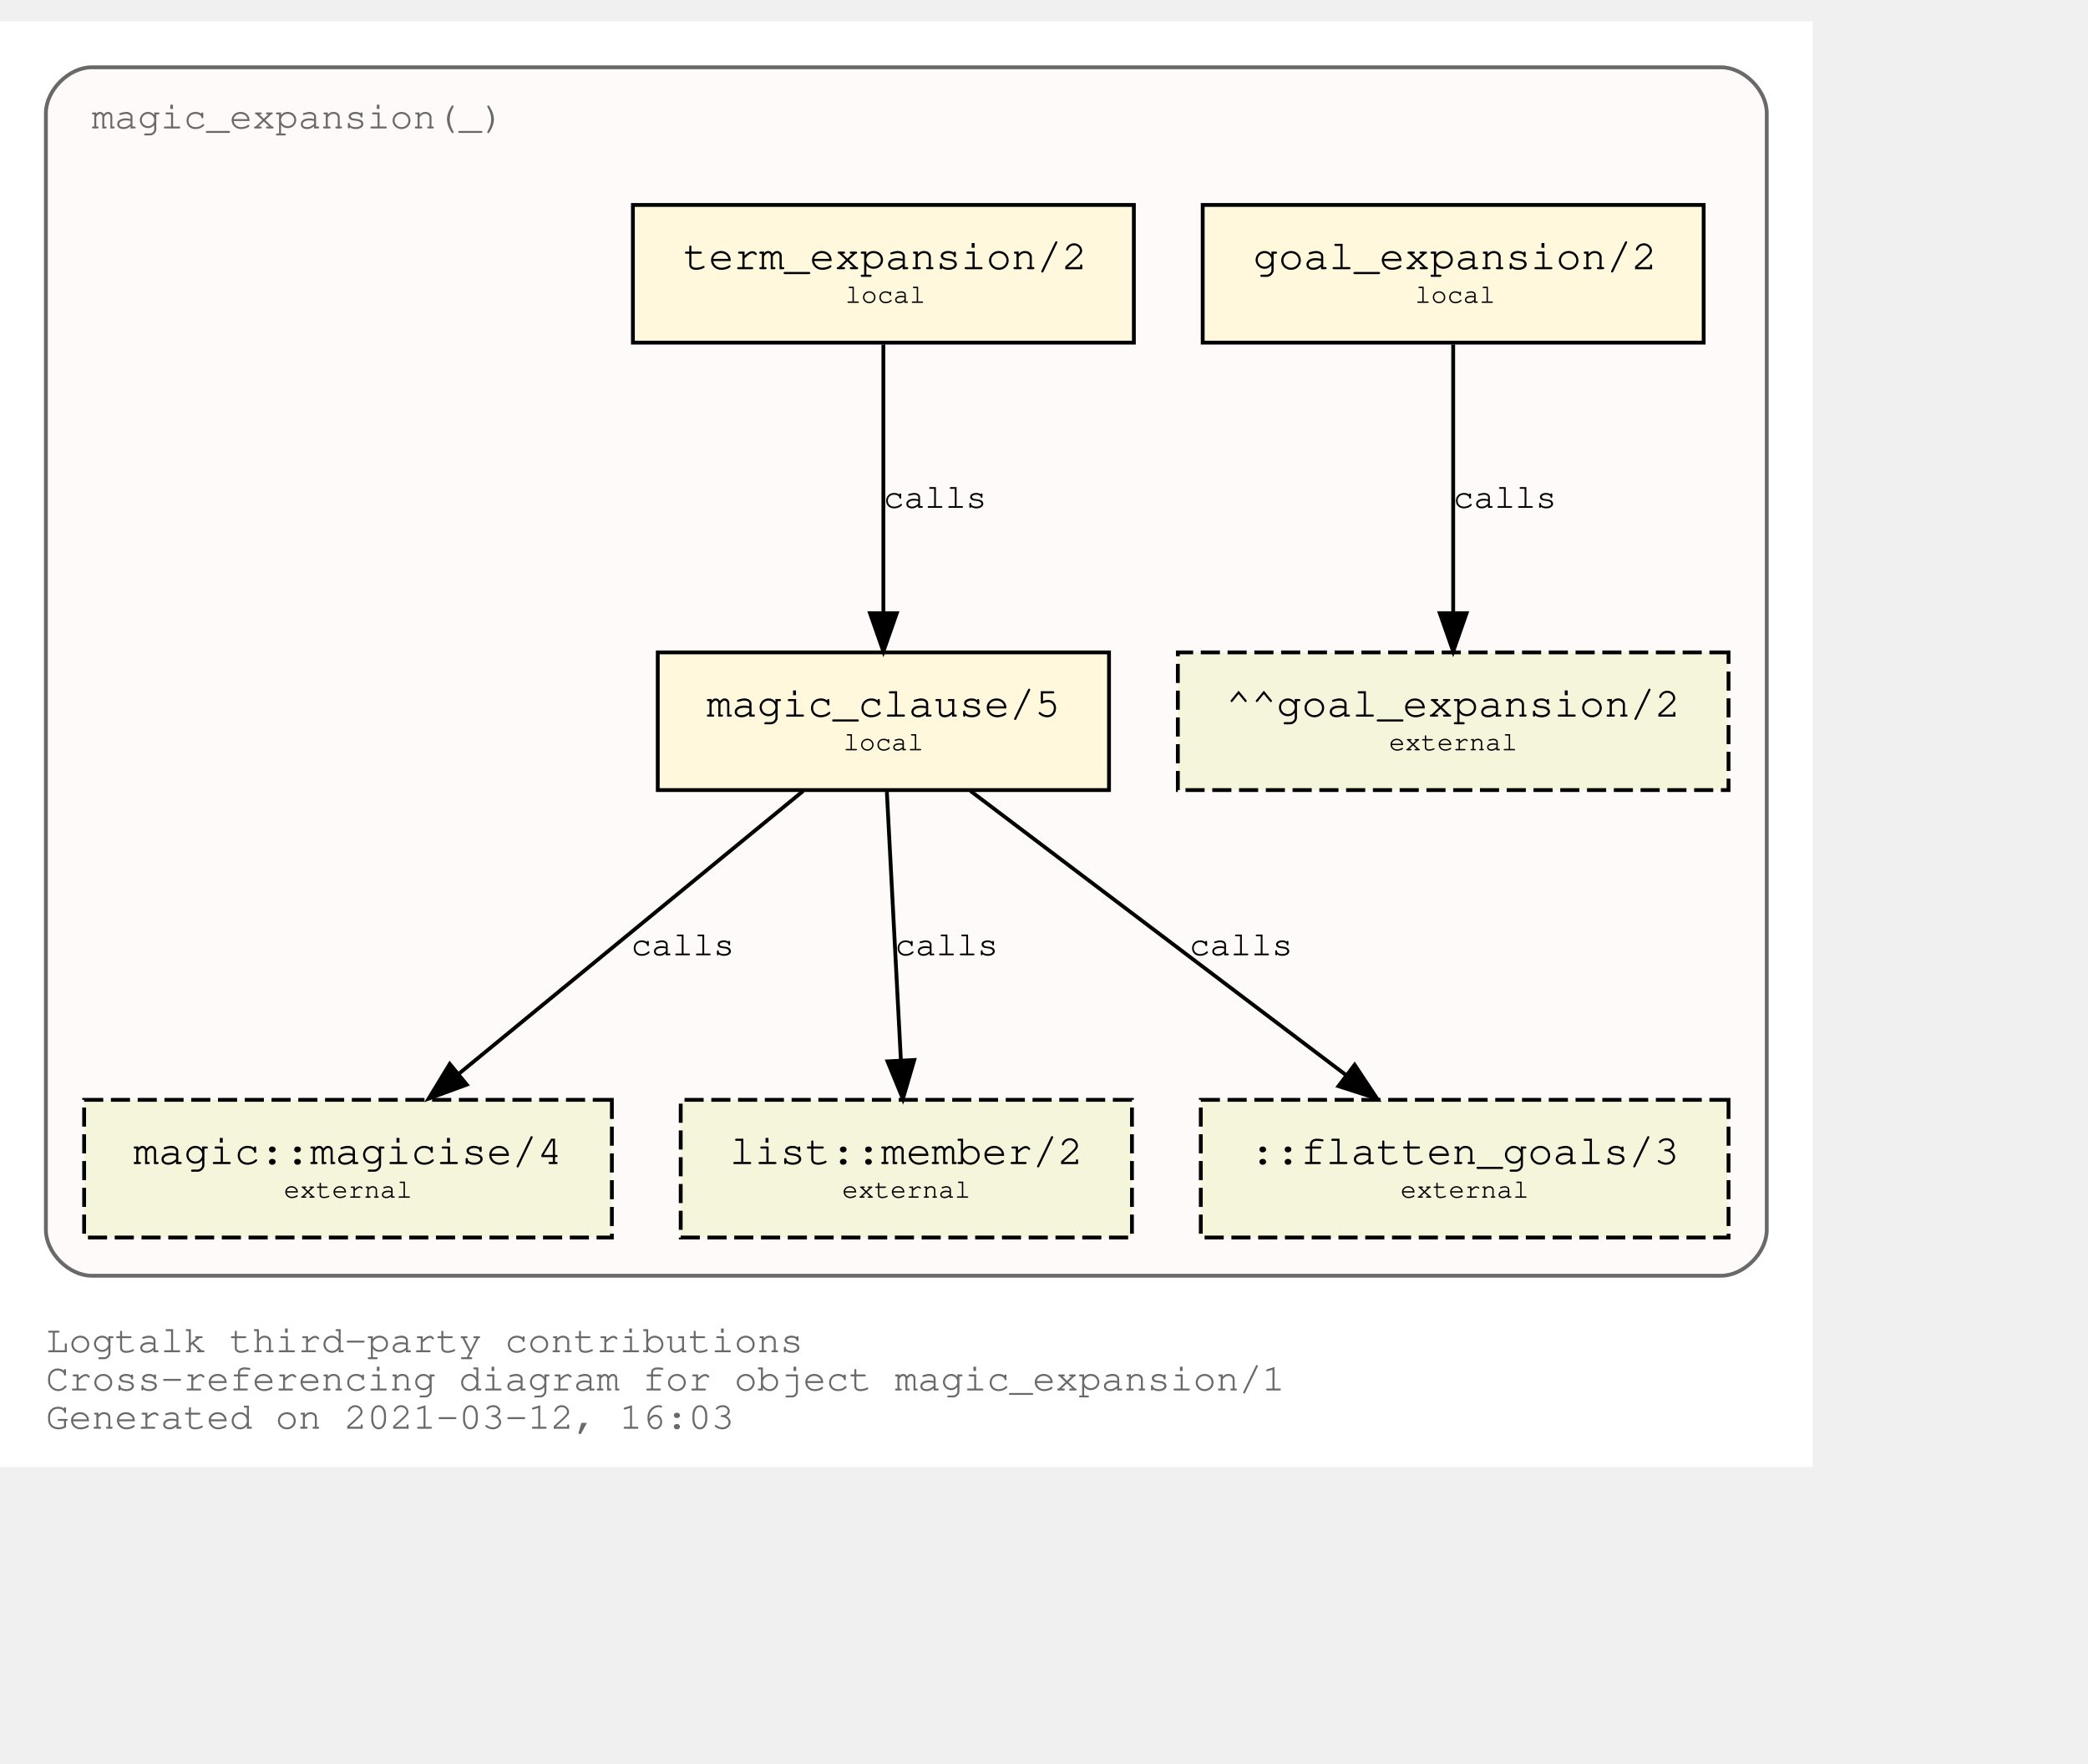
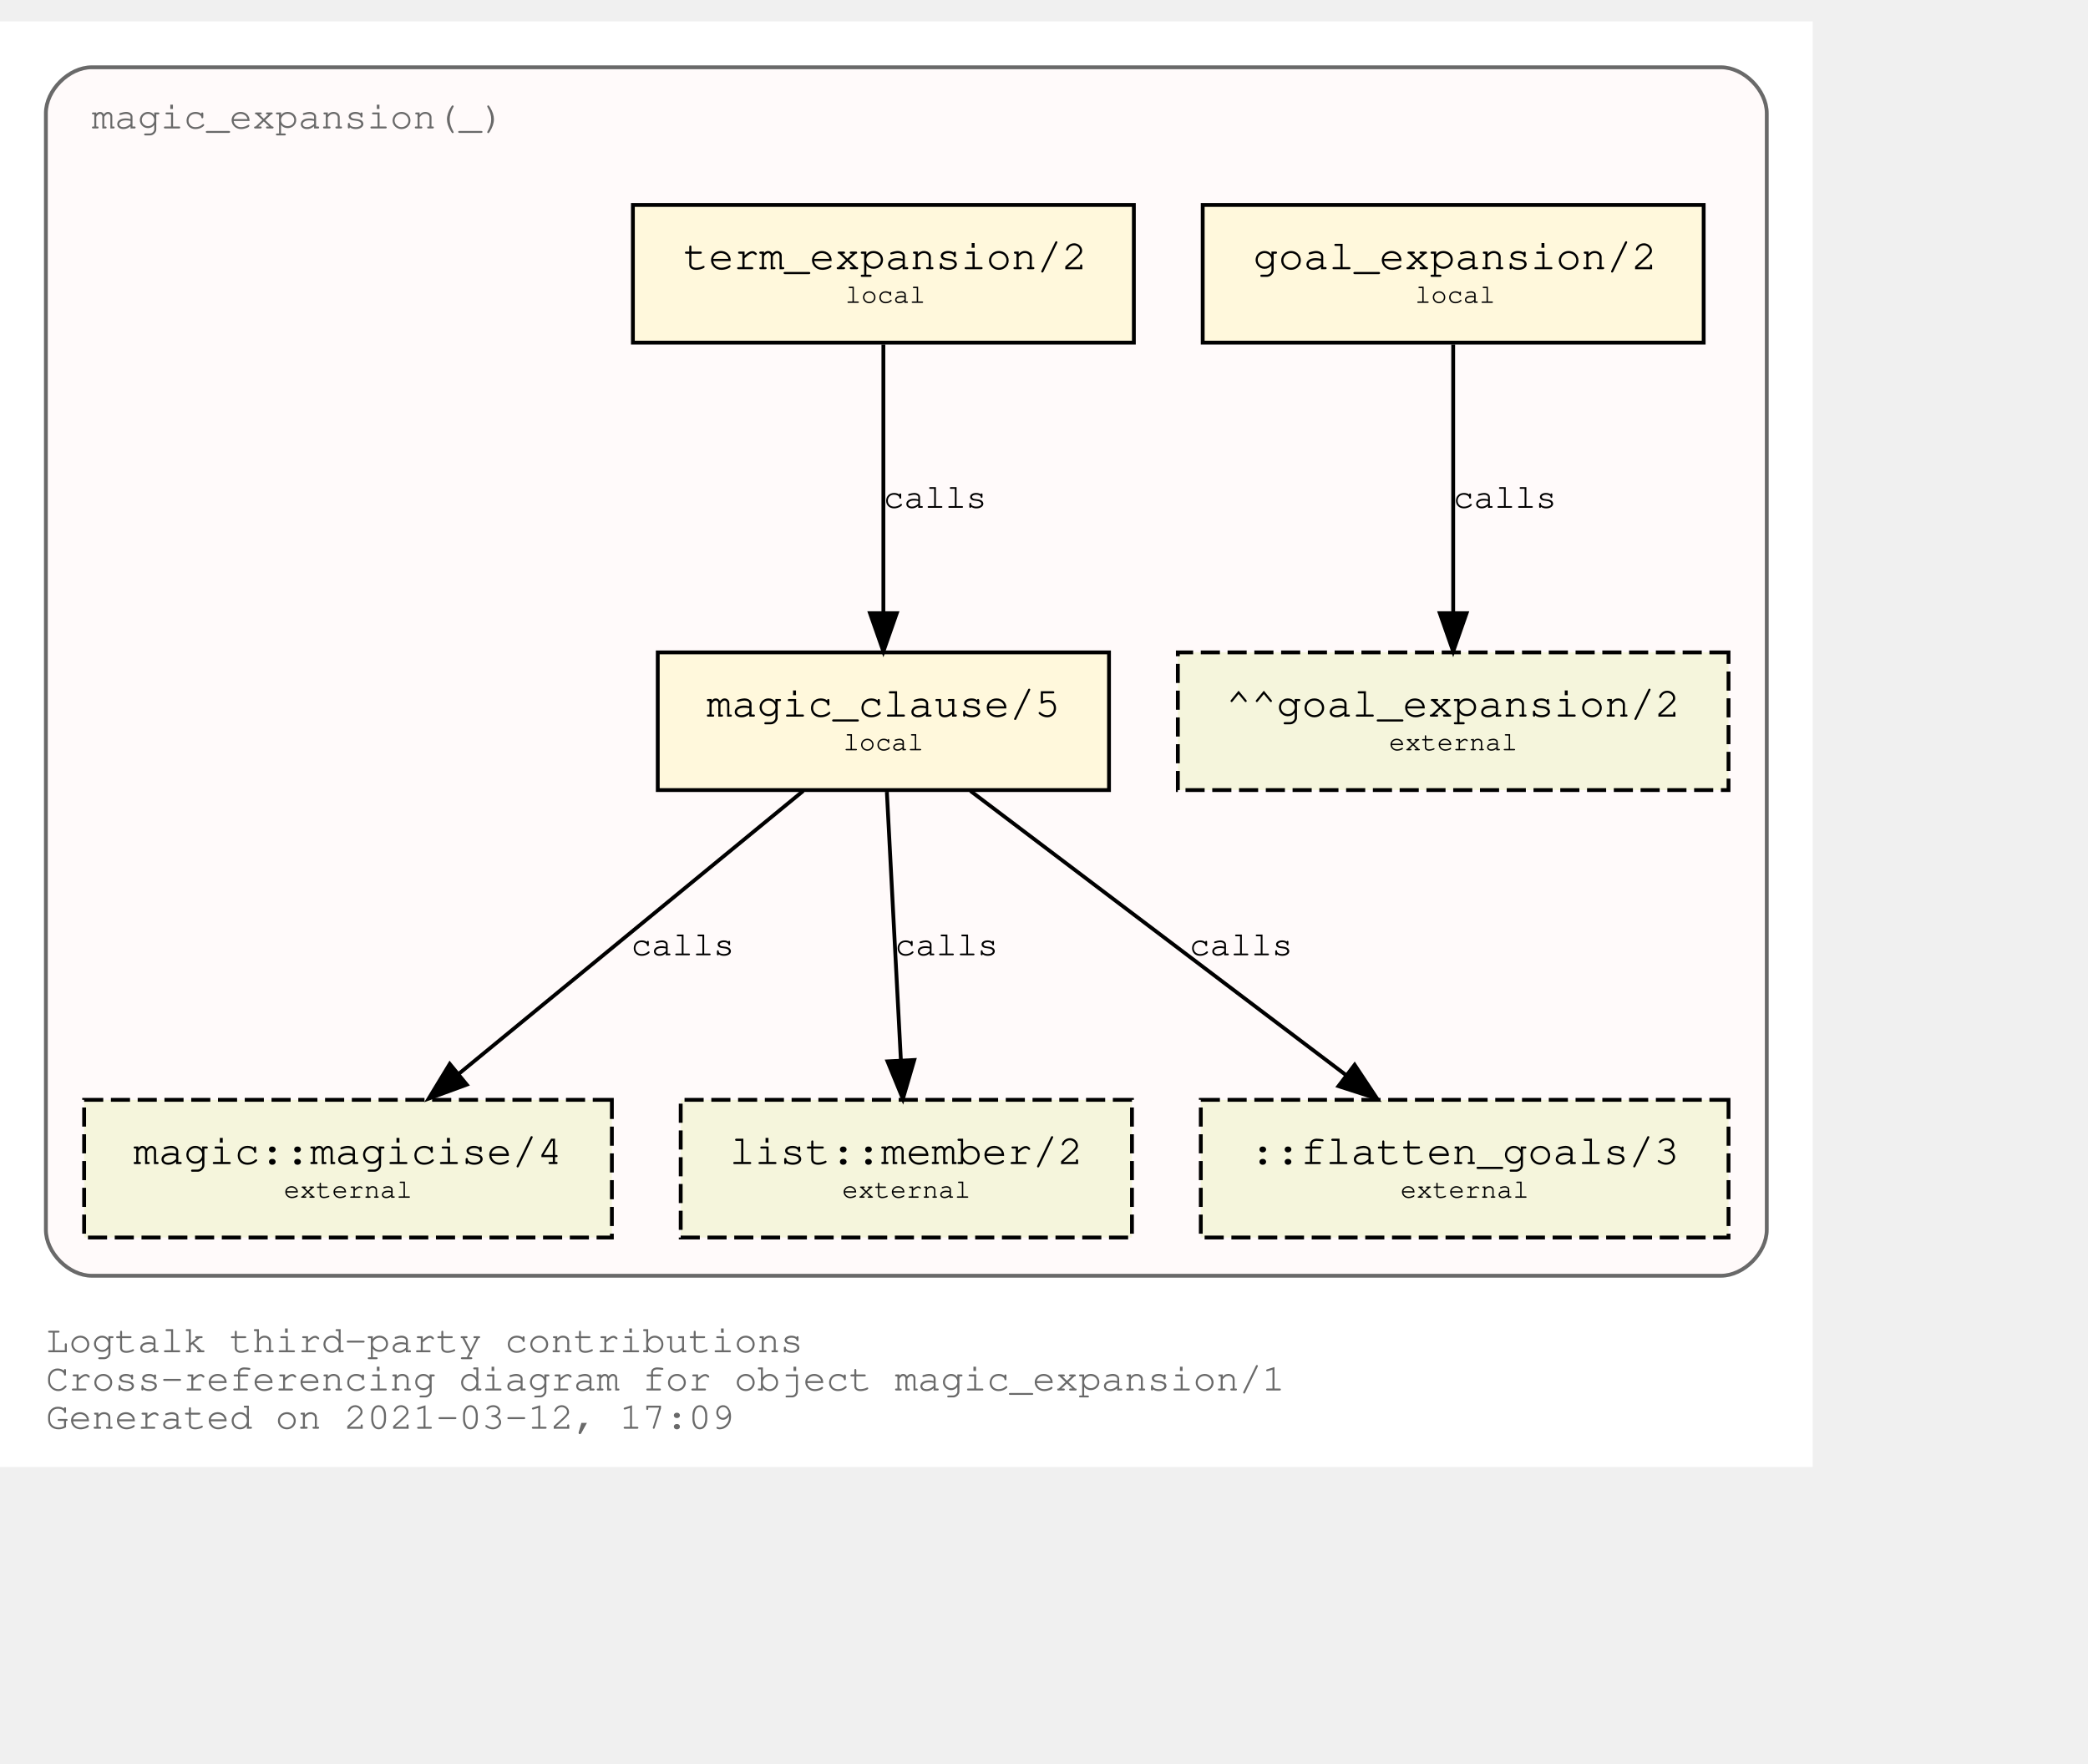
<svg xmlns="http://www.w3.org/2000/svg" xmlns:xlink="http://www.w3.org/1999/xlink" width="618pt" height="522pt" viewBox="72.00 72.00 546.00 450.00">
  <g id="graph0" class="graph" transform="scale(1 1) rotate(0) translate(76 446)">
    <polygon fill="white" stroke="transparent" points="-4,4 -4,-374 470,-374 470,4 -4,4" />
    <text text-anchor="start" x="8" y="-26" font-family="Courier,monospace" font-size="10.00" fill="dimgray">Logtalk third-party contributions</text>
    <text text-anchor="start" x="8" y="-16" font-family="Courier,monospace" font-size="10.00" fill="dimgray">Cross-referencing diagram for object magic_expansion/1</text>
-     <text text-anchor="start" x="8" y="-6" font-family="Courier,monospace" font-size="10.00" fill="dimgray">Generated on 2021-03-12, 16:03</text>
+     <text text-anchor="start" x="8" y="-6" font-family="Courier,monospace" font-size="10.00" fill="dimgray">Generated on 2021-03-12, 17:09</text>
    <g id="clust1" class="cluster">
      <g id="a_clust1">
        <a xlink:title="magic_expansion(_)">
          <path fill="snow" stroke="dimgray" d="M20,-46C20,-46 446,-46 446,-46 452,-46 458,-52 458,-58 458,-58 458,-350 458,-350 458,-356 452,-362 446,-362 446,-362 20,-362 20,-362 14,-362 8,-356 8,-350 8,-350 8,-58 8,-58 8,-52 14,-46 20,-46" />
          <g id="a_clust1_0">
-             <a xlink:href="https://github.com/LogtalkDotOrg/logtalk3/tree/d0920e43abd28e66ee521c37d4e0a2c62226d079/contributions/verdi_neruda/magic_expansion.lgt" xlink:title="https://github.com/LogtalkDotOrg/logtalk3/tree/d0920e43abd28e66ee521c37d4e0a2c62226d079/contributions/verdi_neruda/magic_expansion.lgt">
+             <a xlink:href="https://github.com/LogtalkDotOrg/logtalk3/tree/15e9fbe66040e7fca6ca198c663e373b6c8b6242/contributions/verdi_neruda/magic_expansion.lgt" xlink:title="https://github.com/LogtalkDotOrg/logtalk3/tree/15e9fbe66040e7fca6ca198c663e373b6c8b6242/contributions/verdi_neruda/magic_expansion.lgt">
              <text text-anchor="start" x="19.99" y="-346" font-family="Courier,monospace" font-size="10.00" fill="dimgray">magic_expansion(_)</text>
            </a>
          </g>
        </a>
      </g>
    </g>
    <g id="node1" class="node">
      <g id="a_node1">
-         <a xlink:href="https://github.com/LogtalkDotOrg/logtalk3/tree/d0920e43abd28e66ee521c37d4e0a2c62226d079/contributions/verdi_neruda/magic_expansion.lgt#L51" xlink:title="https://github.com/LogtalkDotOrg/logtalk3/tree/d0920e43abd28e66ee521c37d4e0a2c62226d079/contributions/verdi_neruda/magic_expansion.lgt#L51">
+         <a xlink:href="https://github.com/LogtalkDotOrg/logtalk3/tree/15e9fbe66040e7fca6ca198c663e373b6c8b6242/contributions/verdi_neruda/magic_expansion.lgt#L51" xlink:title="https://github.com/LogtalkDotOrg/logtalk3/tree/15e9fbe66040e7fca6ca198c663e373b6c8b6242/contributions/verdi_neruda/magic_expansion.lgt#L51">
          <polygon fill="cornsilk" stroke="black" points="441.5,-326 310.5,-326 310.5,-290 441.5,-290 441.5,-326" />
          <text text-anchor="start" x="318.8" y="-309.8" font-family="Courier,monospace" font-size="9.00"> </text>
          <text text-anchor="start" x="323.69" y="-309.2" font-family="Courier,monospace" font-size="11.00">goal_expansion/2</text>
          <text text-anchor="start" x="428.8" y="-309.8" font-family="Courier,monospace" font-size="9.00"> </text>
          <text text-anchor="start" x="318.8" y="-299.8" font-family="Courier,monospace" font-size="9.00"> </text>
          <text text-anchor="start" x="366" y="-300.4" font-family="Courier,monospace" font-size="7.00">local</text>
          <text text-anchor="start" x="428.8" y="-299.8" font-family="Courier,monospace" font-size="9.00"> </text>
        </a>
      </g>
    </g>
    <g id="node7" class="node">
      <polygon fill="beige" stroke="black" stroke-dasharray="5,2" points="448,-209 304,-209 304,-173 448,-173 448,-209" />
      <text text-anchor="start" x="311.8" y="-192.8" font-family="Courier,monospace" font-size="9.00"> </text>
      <text text-anchor="start" x="316.59" y="-192.2" font-family="Courier,monospace" font-size="11.00">^^goal_expansion/2</text>
      <text text-anchor="start" x="434.8" y="-192.8" font-family="Courier,monospace" font-size="9.00"> </text>
      <text text-anchor="start" x="311.8" y="-182.8" font-family="Courier,monospace" font-size="9.00"> </text>
      <text text-anchor="start" x="359.2" y="-183.4" font-family="Courier,monospace" font-size="7.00">external</text>
      <text text-anchor="start" x="434.8" y="-182.8" font-family="Courier,monospace" font-size="9.00"> </text>
    </g>
    <g id="edge3" class="edge">
      <g id="a_edge3">
-         <a xlink:href="https://github.com/LogtalkDotOrg/logtalk3/tree/d0920e43abd28e66ee521c37d4e0a2c62226d079/contributions/verdi_neruda/magic_expansion.lgt#L51" xlink:title="calls">
+         <a xlink:href="https://github.com/LogtalkDotOrg/logtalk3/tree/15e9fbe66040e7fca6ca198c663e373b6c8b6242/contributions/verdi_neruda/magic_expansion.lgt#L51" xlink:title="calls">
          <path fill="none" stroke="black" d="M376,-289.53C376,-270.94 376,-241.24 376,-219.5" />
          <polygon fill="black" stroke="black" points="379.5,-219.25 376,-209.25 372.5,-219.25 379.5,-219.25" />
        </a>
      </g>
      <g id="a_edge3-label">
-         <a xlink:href="https://github.com/LogtalkDotOrg/logtalk3/tree/d0920e43abd28e66ee521c37d4e0a2c62226d079/contributions/verdi_neruda/magic_expansion.lgt#L51" xlink:title="https://github.com/LogtalkDotOrg/logtalk3/tree/d0920e43abd28e66ee521c37d4e0a2c62226d079/contributions/verdi_neruda/magic_expansion.lgt#L51">
+         <a xlink:href="https://github.com/LogtalkDotOrg/logtalk3/tree/15e9fbe66040e7fca6ca198c663e373b6c8b6242/contributions/verdi_neruda/magic_expansion.lgt#L51" xlink:title="https://github.com/LogtalkDotOrg/logtalk3/tree/15e9fbe66040e7fca6ca198c663e373b6c8b6242/contributions/verdi_neruda/magic_expansion.lgt#L51">
          <text text-anchor="start" x="376" y="-246.8" font-family="Courier,monospace" font-size="9.00">calls</text>
        </a>
      </g>
    </g>
    <g id="node2" class="node">
      <g id="a_node2">
-         <a xlink:href="https://github.com/LogtalkDotOrg/logtalk3/tree/d0920e43abd28e66ee521c37d4e0a2c62226d079/contributions/verdi_neruda/magic_expansion.lgt#L54" xlink:title="https://github.com/LogtalkDotOrg/logtalk3/tree/d0920e43abd28e66ee521c37d4e0a2c62226d079/contributions/verdi_neruda/magic_expansion.lgt#L54">
+         <a xlink:href="https://github.com/LogtalkDotOrg/logtalk3/tree/15e9fbe66040e7fca6ca198c663e373b6c8b6242/contributions/verdi_neruda/magic_expansion.lgt#L54" xlink:title="https://github.com/LogtalkDotOrg/logtalk3/tree/15e9fbe66040e7fca6ca198c663e373b6c8b6242/contributions/verdi_neruda/magic_expansion.lgt#L54">
          <polygon fill="cornsilk" stroke="black" points="292.5,-326 161.5,-326 161.5,-290 292.5,-290 292.5,-326" />
          <text text-anchor="start" x="169.8" y="-309.8" font-family="Courier,monospace" font-size="9.00"> </text>
          <text text-anchor="start" x="174.69" y="-309.2" font-family="Courier,monospace" font-size="11.00">term_expansion/2</text>
          <text text-anchor="start" x="279.8" y="-309.8" font-family="Courier,monospace" font-size="9.00"> </text>
          <text text-anchor="start" x="169.8" y="-299.8" font-family="Courier,monospace" font-size="9.00"> </text>
          <text text-anchor="start" x="217" y="-300.4" font-family="Courier,monospace" font-size="7.00">local</text>
          <text text-anchor="start" x="279.8" y="-299.8" font-family="Courier,monospace" font-size="9.00"> </text>
        </a>
      </g>
    </g>
    <g id="node3" class="node">
      <g id="a_node3">
-         <a xlink:href="https://github.com/LogtalkDotOrg/logtalk3/tree/d0920e43abd28e66ee521c37d4e0a2c62226d079/contributions/verdi_neruda/magic_expansion.lgt#L61" xlink:title="https://github.com/LogtalkDotOrg/logtalk3/tree/d0920e43abd28e66ee521c37d4e0a2c62226d079/contributions/verdi_neruda/magic_expansion.lgt#L61">
+         <a xlink:href="https://github.com/LogtalkDotOrg/logtalk3/tree/15e9fbe66040e7fca6ca198c663e373b6c8b6242/contributions/verdi_neruda/magic_expansion.lgt#L61" xlink:title="https://github.com/LogtalkDotOrg/logtalk3/tree/15e9fbe66040e7fca6ca198c663e373b6c8b6242/contributions/verdi_neruda/magic_expansion.lgt#L61">
          <polygon fill="cornsilk" stroke="black" points="286,-209 168,-209 168,-173 286,-173 286,-209" />
          <text text-anchor="start" x="175.8" y="-192.8" font-family="Courier,monospace" font-size="9.00"> </text>
          <text text-anchor="start" x="180.79" y="-192.2" font-family="Courier,monospace" font-size="11.00">magic_clause/5</text>
          <text text-anchor="start" x="272.8" y="-192.8" font-family="Courier,monospace" font-size="9.00"> </text>
          <text text-anchor="start" x="175.8" y="-182.8" font-family="Courier,monospace" font-size="9.00"> </text>
          <text text-anchor="start" x="216.5" y="-183.4" font-family="Courier,monospace" font-size="7.00">local</text>
          <text text-anchor="start" x="272.8" y="-182.8" font-family="Courier,monospace" font-size="9.00"> </text>
        </a>
      </g>
    </g>
    <g id="edge1" class="edge">
      <g id="a_edge1">
-         <a xlink:href="https://github.com/LogtalkDotOrg/logtalk3/tree/d0920e43abd28e66ee521c37d4e0a2c62226d079/contributions/verdi_neruda/magic_expansion.lgt#L54" xlink:title="calls">
+         <a xlink:href="https://github.com/LogtalkDotOrg/logtalk3/tree/15e9fbe66040e7fca6ca198c663e373b6c8b6242/contributions/verdi_neruda/magic_expansion.lgt#L54" xlink:title="calls">
          <path fill="none" stroke="black" d="M227,-289.53C227,-270.94 227,-241.24 227,-219.5" />
          <polygon fill="black" stroke="black" points="230.5,-219.25 227,-209.25 223.5,-219.25 230.5,-219.25" />
        </a>
      </g>
      <g id="a_edge1-label">
-         <a xlink:href="https://github.com/LogtalkDotOrg/logtalk3/tree/d0920e43abd28e66ee521c37d4e0a2c62226d079/contributions/verdi_neruda/magic_expansion.lgt#L54" xlink:title="https://github.com/LogtalkDotOrg/logtalk3/tree/d0920e43abd28e66ee521c37d4e0a2c62226d079/contributions/verdi_neruda/magic_expansion.lgt#L54">
+         <a xlink:href="https://github.com/LogtalkDotOrg/logtalk3/tree/15e9fbe66040e7fca6ca198c663e373b6c8b6242/contributions/verdi_neruda/magic_expansion.lgt#L54" xlink:title="https://github.com/LogtalkDotOrg/logtalk3/tree/15e9fbe66040e7fca6ca198c663e373b6c8b6242/contributions/verdi_neruda/magic_expansion.lgt#L54">
          <text text-anchor="start" x="227" y="-246.8" font-family="Courier,monospace" font-size="9.00">calls</text>
        </a>
      </g>
    </g>
    <g id="node4" class="node">
      <g id="a_node4">
        <a xlink:href="https://logtalk.org/library/magic_0.html#magicise/4" xlink:title="https://logtalk.org/library/magic_0.html#magicise/4">
          <polygon fill="beige" stroke="black" stroke-dasharray="5,2" points="156,-92 18,-92 18,-56 156,-56 156,-92" />
          <text text-anchor="start" x="25.8" y="-75.8" font-family="Courier,monospace" font-size="9.00"> </text>
          <text text-anchor="start" x="30.89" y="-75.2" font-family="Courier,monospace" font-size="11.00">magic::magicise/4</text>
          <text text-anchor="start" x="142.8" y="-75.8" font-family="Courier,monospace" font-size="9.00"> </text>
          <text text-anchor="start" x="25.8" y="-65.8" font-family="Courier,monospace" font-size="9.00"> </text>
          <text text-anchor="start" x="70.2" y="-66.4" font-family="Courier,monospace" font-size="7.00">external</text>
          <text text-anchor="start" x="142.8" y="-65.8" font-family="Courier,monospace" font-size="9.00"> </text>
        </a>
      </g>
    </g>
    <g id="edge4" class="edge">
      <g id="a_edge4">
-         <a xlink:href="https://github.com/LogtalkDotOrg/logtalk3/tree/d0920e43abd28e66ee521c37d4e0a2c62226d079/contributions/verdi_neruda/magic_expansion.lgt#L61" xlink:title="calls">
+         <a xlink:href="https://github.com/LogtalkDotOrg/logtalk3/tree/15e9fbe66040e7fca6ca198c663e373b6c8b6242/contributions/verdi_neruda/magic_expansion.lgt#L61" xlink:title="calls">
          <path fill="none" stroke="black" d="M206.04,-172.78C182.12,-153.14 142.85,-120.88 116,-98.83" />
          <polygon fill="black" stroke="black" points="118.05,-95.98 108.1,-92.33 113.61,-101.39 118.05,-95.98" />
        </a>
      </g>
      <g id="a_edge4-label">
-         <a xlink:href="https://github.com/LogtalkDotOrg/logtalk3/tree/d0920e43abd28e66ee521c37d4e0a2c62226d079/contributions/verdi_neruda/magic_expansion.lgt#L61" xlink:title="https://github.com/LogtalkDotOrg/logtalk3/tree/d0920e43abd28e66ee521c37d4e0a2c62226d079/contributions/verdi_neruda/magic_expansion.lgt#L61">
+         <a xlink:href="https://github.com/LogtalkDotOrg/logtalk3/tree/15e9fbe66040e7fca6ca198c663e373b6c8b6242/contributions/verdi_neruda/magic_expansion.lgt#L61" xlink:title="https://github.com/LogtalkDotOrg/logtalk3/tree/15e9fbe66040e7fca6ca198c663e373b6c8b6242/contributions/verdi_neruda/magic_expansion.lgt#L61">
          <text text-anchor="start" x="161" y="-129.8" font-family="Courier,monospace" font-size="9.00">calls</text>
        </a>
      </g>
    </g>
    <g id="node5" class="node">
      <g id="a_node5">
        <a xlink:href="https://logtalk.org/library/listp_0.html#member/2" xlink:title="https://logtalk.org/library/listp_0.html#member/2">
          <polygon fill="beige" stroke="black" stroke-dasharray="5,2" points="292,-92 174,-92 174,-56 292,-56 292,-92" />
          <text text-anchor="start" x="181.8" y="-75.8" font-family="Courier,monospace" font-size="9.00"> </text>
          <text text-anchor="start" x="186.79" y="-75.2" font-family="Courier,monospace" font-size="11.00">list::member/2</text>
          <text text-anchor="start" x="278.8" y="-75.8" font-family="Courier,monospace" font-size="9.00"> </text>
          <text text-anchor="start" x="181.8" y="-65.8" font-family="Courier,monospace" font-size="9.00"> </text>
          <text text-anchor="start" x="216.2" y="-66.4" font-family="Courier,monospace" font-size="7.00">external</text>
          <text text-anchor="start" x="278.8" y="-65.8" font-family="Courier,monospace" font-size="9.00"> </text>
        </a>
      </g>
    </g>
    <g id="edge5" class="edge">
      <g id="a_edge5">
-         <a xlink:href="https://github.com/LogtalkDotOrg/logtalk3/tree/d0920e43abd28e66ee521c37d4e0a2c62226d079/contributions/verdi_neruda/magic_expansion.lgt#L61" xlink:title="calls">
+         <a xlink:href="https://github.com/LogtalkDotOrg/logtalk3/tree/15e9fbe66040e7fca6ca198c663e373b6c8b6242/contributions/verdi_neruda/magic_expansion.lgt#L61" xlink:title="calls">
          <path fill="none" stroke="black" d="M227.91,-172.53C228.88,-153.94 230.43,-124.24 231.57,-102.5" />
          <polygon fill="black" stroke="black" points="235.07,-102.42 232.1,-92.25 228.08,-102.06 235.07,-102.42" />
        </a>
      </g>
      <g id="a_edge5-label">
-         <a xlink:href="https://github.com/LogtalkDotOrg/logtalk3/tree/d0920e43abd28e66ee521c37d4e0a2c62226d079/contributions/verdi_neruda/magic_expansion.lgt#L61" xlink:title="https://github.com/LogtalkDotOrg/logtalk3/tree/d0920e43abd28e66ee521c37d4e0a2c62226d079/contributions/verdi_neruda/magic_expansion.lgt#L61">
+         <a xlink:href="https://github.com/LogtalkDotOrg/logtalk3/tree/15e9fbe66040e7fca6ca198c663e373b6c8b6242/contributions/verdi_neruda/magic_expansion.lgt#L61" xlink:title="https://github.com/LogtalkDotOrg/logtalk3/tree/15e9fbe66040e7fca6ca198c663e373b6c8b6242/contributions/verdi_neruda/magic_expansion.lgt#L61">
          <text text-anchor="start" x="230" y="-129.8" font-family="Courier,monospace" font-size="9.00">calls</text>
        </a>
      </g>
    </g>
    <g id="node6" class="node">
      <polygon fill="beige" stroke="black" stroke-dasharray="5,2" points="448,-92 310,-92 310,-56 448,-56 448,-92" />
      <text text-anchor="start" x="317.8" y="-75.8" font-family="Courier,monospace" font-size="9.00"> </text>
      <text text-anchor="start" x="322.89" y="-75.2" font-family="Courier,monospace" font-size="11.00">::flatten_goals/3</text>
      <text text-anchor="start" x="434.8" y="-75.8" font-family="Courier,monospace" font-size="9.00"> </text>
      <text text-anchor="start" x="317.8" y="-65.8" font-family="Courier,monospace" font-size="9.00"> </text>
      <text text-anchor="start" x="362.2" y="-66.4" font-family="Courier,monospace" font-size="7.00">external</text>
      <text text-anchor="start" x="434.8" y="-65.8" font-family="Courier,monospace" font-size="9.00"> </text>
    </g>
    <g id="edge2" class="edge">
      <g id="a_edge2">
-         <a xlink:href="https://github.com/LogtalkDotOrg/logtalk3/tree/d0920e43abd28e66ee521c37d4e0a2c62226d079/contributions/verdi_neruda/magic_expansion.lgt#L61" xlink:title="calls">
+         <a xlink:href="https://github.com/LogtalkDotOrg/logtalk3/tree/15e9fbe66040e7fca6ca198c663e373b6c8b6242/contributions/verdi_neruda/magic_expansion.lgt#L61" xlink:title="calls">
          <path fill="none" stroke="black" d="M249.76,-172.78C275.84,-153.05 318.73,-120.6 347.89,-98.54" />
          <polygon fill="black" stroke="black" points="350.23,-101.16 356.09,-92.33 346,-95.58 350.23,-101.16" />
        </a>
      </g>
      <g id="a_edge2-label">
-         <a xlink:href="https://github.com/LogtalkDotOrg/logtalk3/tree/d0920e43abd28e66ee521c37d4e0a2c62226d079/contributions/verdi_neruda/magic_expansion.lgt#L61" xlink:title="https://github.com/LogtalkDotOrg/logtalk3/tree/d0920e43abd28e66ee521c37d4e0a2c62226d079/contributions/verdi_neruda/magic_expansion.lgt#L61">
+         <a xlink:href="https://github.com/LogtalkDotOrg/logtalk3/tree/15e9fbe66040e7fca6ca198c663e373b6c8b6242/contributions/verdi_neruda/magic_expansion.lgt#L61" xlink:title="https://github.com/LogtalkDotOrg/logtalk3/tree/15e9fbe66040e7fca6ca198c663e373b6c8b6242/contributions/verdi_neruda/magic_expansion.lgt#L61">
          <text text-anchor="start" x="307" y="-129.8" font-family="Courier,monospace" font-size="9.00">calls</text>
        </a>
      </g>
    </g>
  </g>
</svg>
